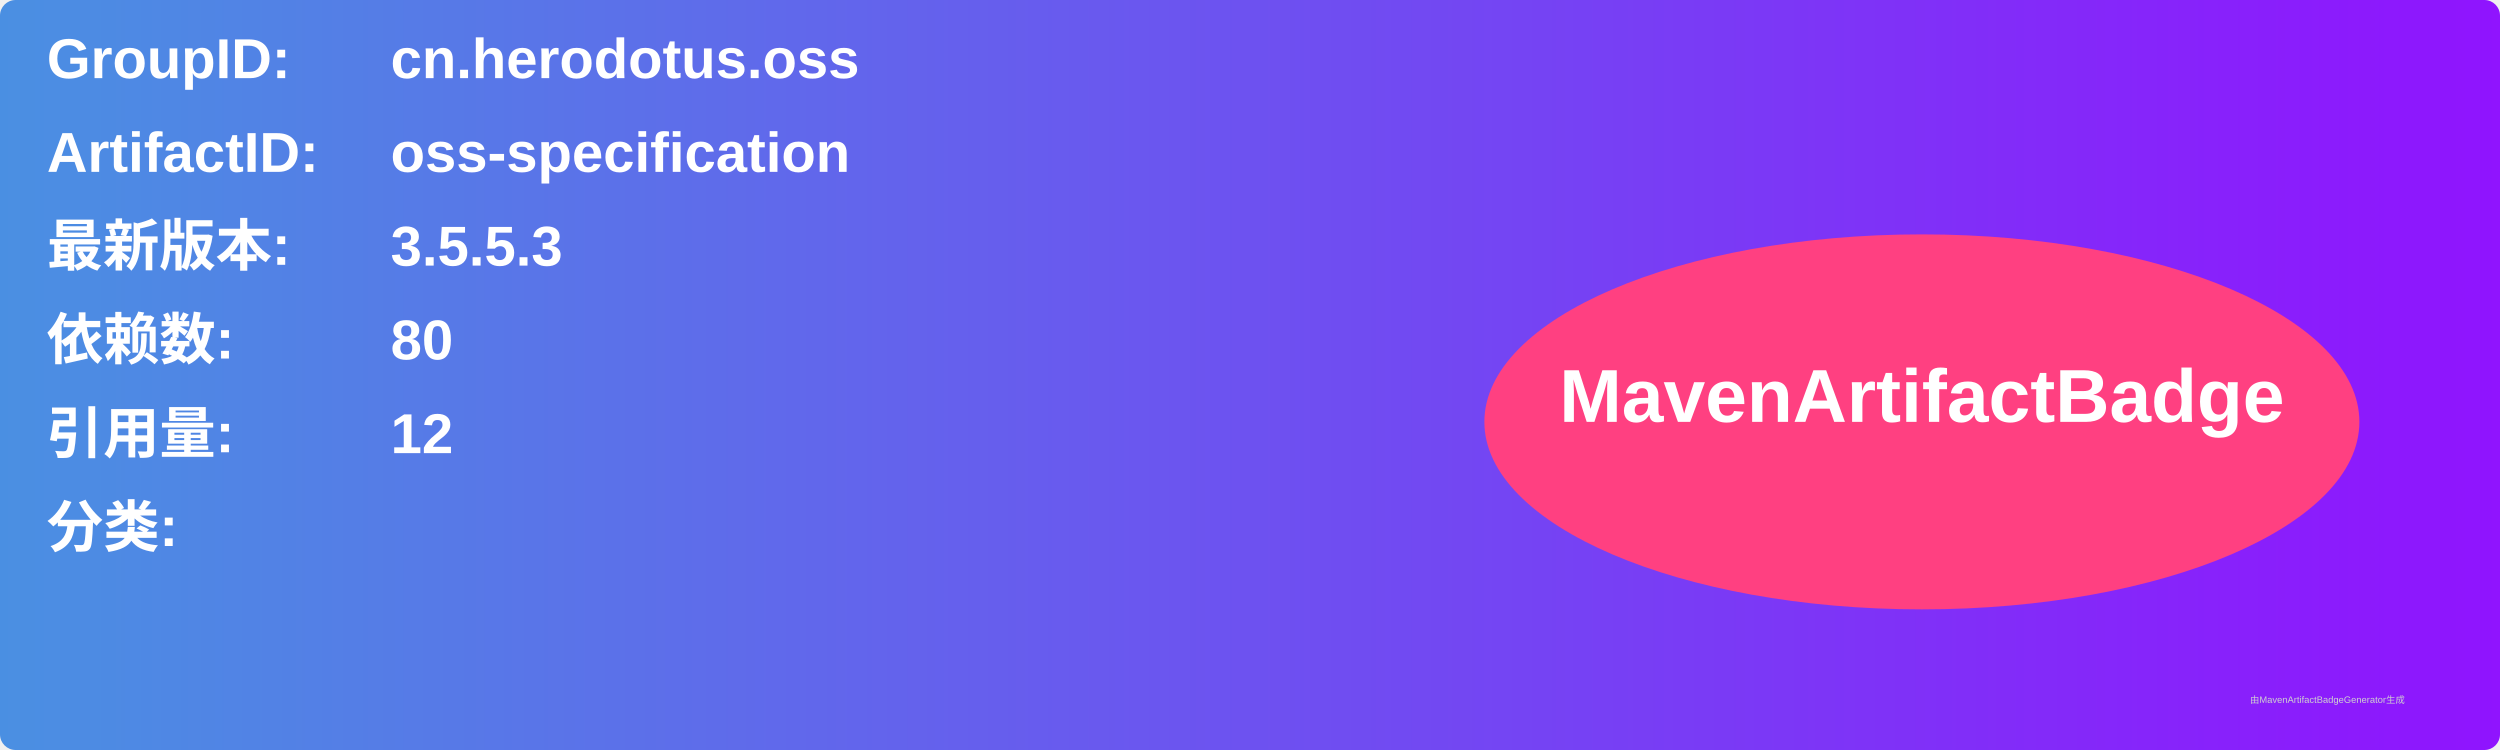
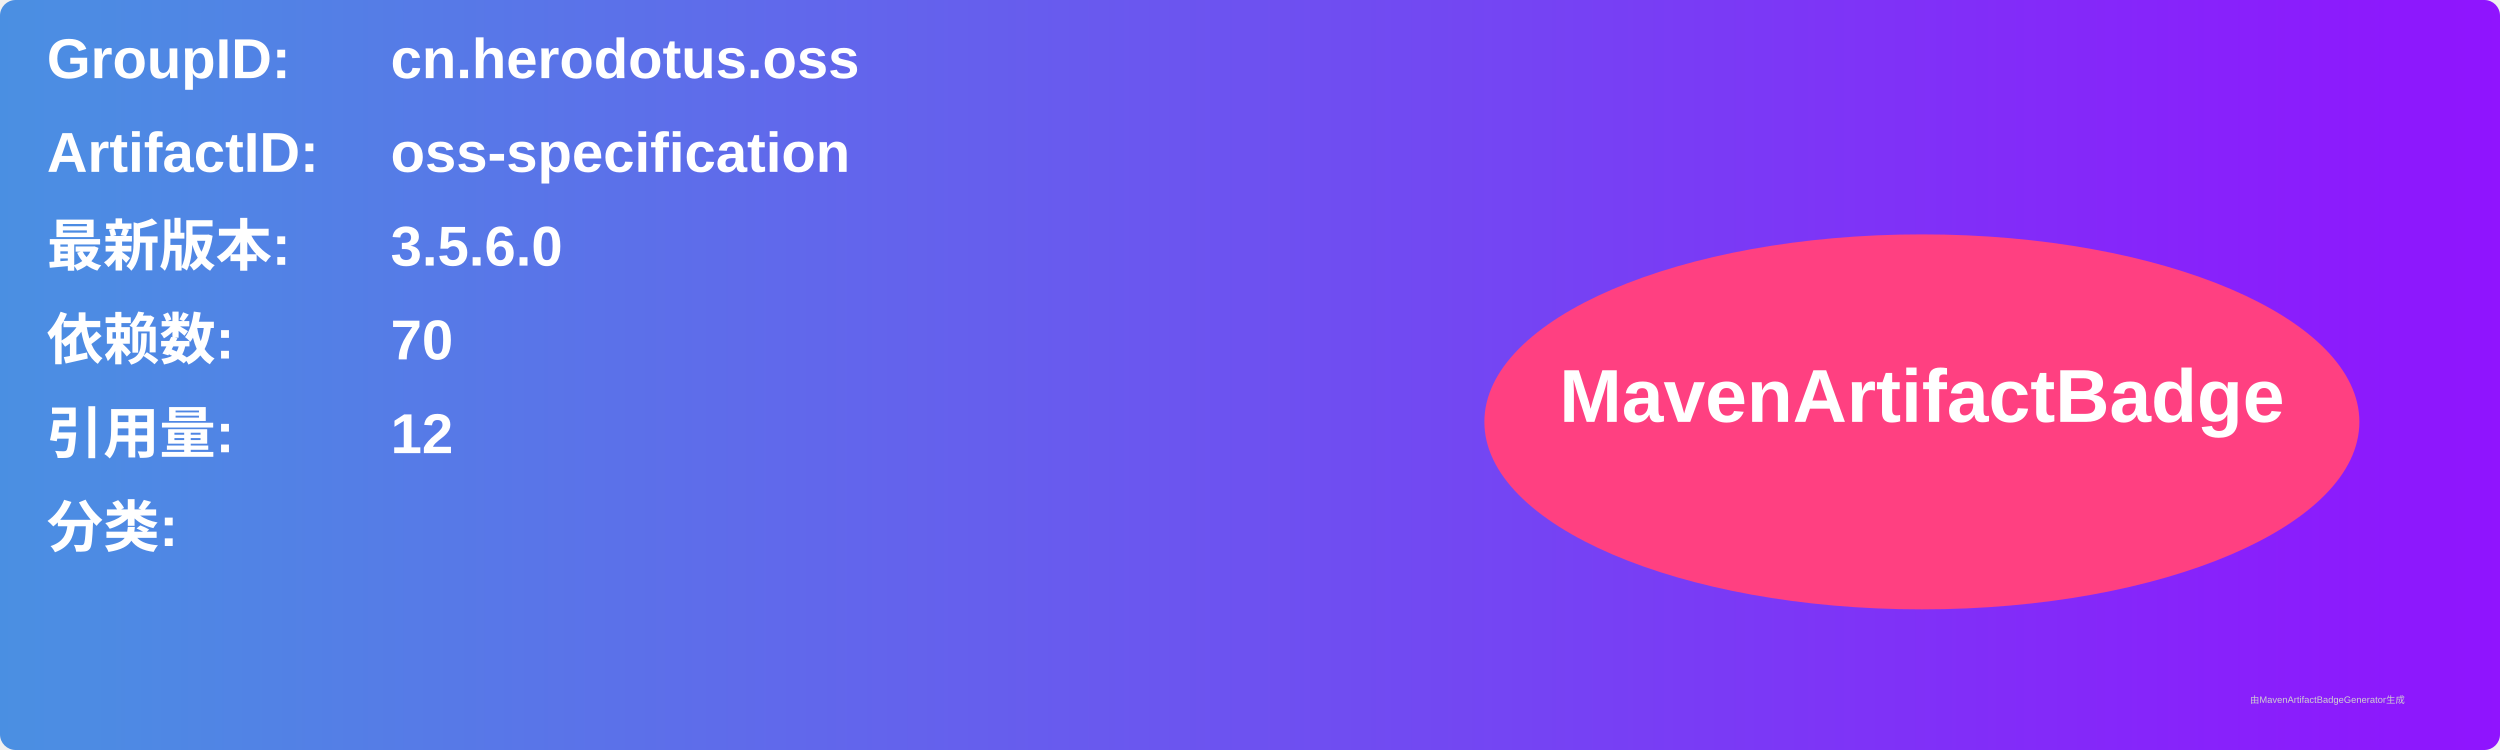
<svg xmlns="http://www.w3.org/2000/svg" width="800" height="240" viewBox="0 0 800 240">
  <linearGradient id="grad" x1="0%" y1="0%" x2="100%" y2="0%">
    <stop offset="0%" stop-color="#4a90e2" />
    <stop offset="100%" stop-color="#9013fe" />
  </linearGradient>
  <rect width="100%" height="100%" rx="5" ry="5" fill="url(#grad)" />
  <g transform="translate(15, 15)">
    <text x="0" y="10" font-family="Arial" font-size="18" fill="white" font-weight="bold" width="260">GroupID:</text>
    <text x="110" y="10" font-family="Arial" font-size="18" fill="white" font-weight="bold" width="460">cn.herodotus.oss</text>
    <text x="0" y="40" font-family="Arial" font-size="18" fill="white" font-weight="bold" width="260">ArtifactID:</text>
    <text x="110" y="40" font-family="Arial" font-size="18" fill="white" font-weight="bold" width="460">oss-specification</text>
    <text x="0" y="70" font-family="Arial" font-size="18" fill="white" font-weight="bold">最新版本:</text>
    <text x="110" y="70" font-family="Arial" font-size="18" fill="white" font-weight="bold">
-       <tspan font-weight="bold">3.5.5.3</tspan>
+       <tspan font-weight="bold">3.5.6.0</tspan>
    </text>
    <text x="0" y="100" font-family="Arial" font-size="18" fill="white" font-weight="bold">依赖数: </text>
    <text x="110" y="100" font-family="Arial" font-size="18" fill="white">
-       <tspan font-weight="bold">80</tspan>
+       <tspan font-weight="bold">70</tspan>
    </text>
    <text x="0" y="130" font-family="Arial" font-size="18" fill="white" font-weight="bold">引用量: </text>
    <text x="110" y="130" font-family="Arial" font-size="18" fill="white">
      <tspan font-weight="bold">12</tspan>
    </text>
    <text x="0" y="160" font-family="Arial" font-size="18" fill="white" font-weight="bold">分类:</text>
    <text x="10" y="190" font-family="Arial" font-size="10" fill="white">
      <tspan font-weight="bold" />
    </text>
    <ellipse cx="600" cy="120" rx="140" ry="60" fill="#ff4081" />
    <text x="600" y="120" text-anchor="middle" font-family="Arial" font-size="24" fill="white" font-weight="bold">MavenArtifactBadge</text>
  </g>
  <text x="720" y="225" font-family="Arial" font-size="3" fill="#d0d0d0">由MavenArtifactBadgeGenerator生成</text>
</svg>
